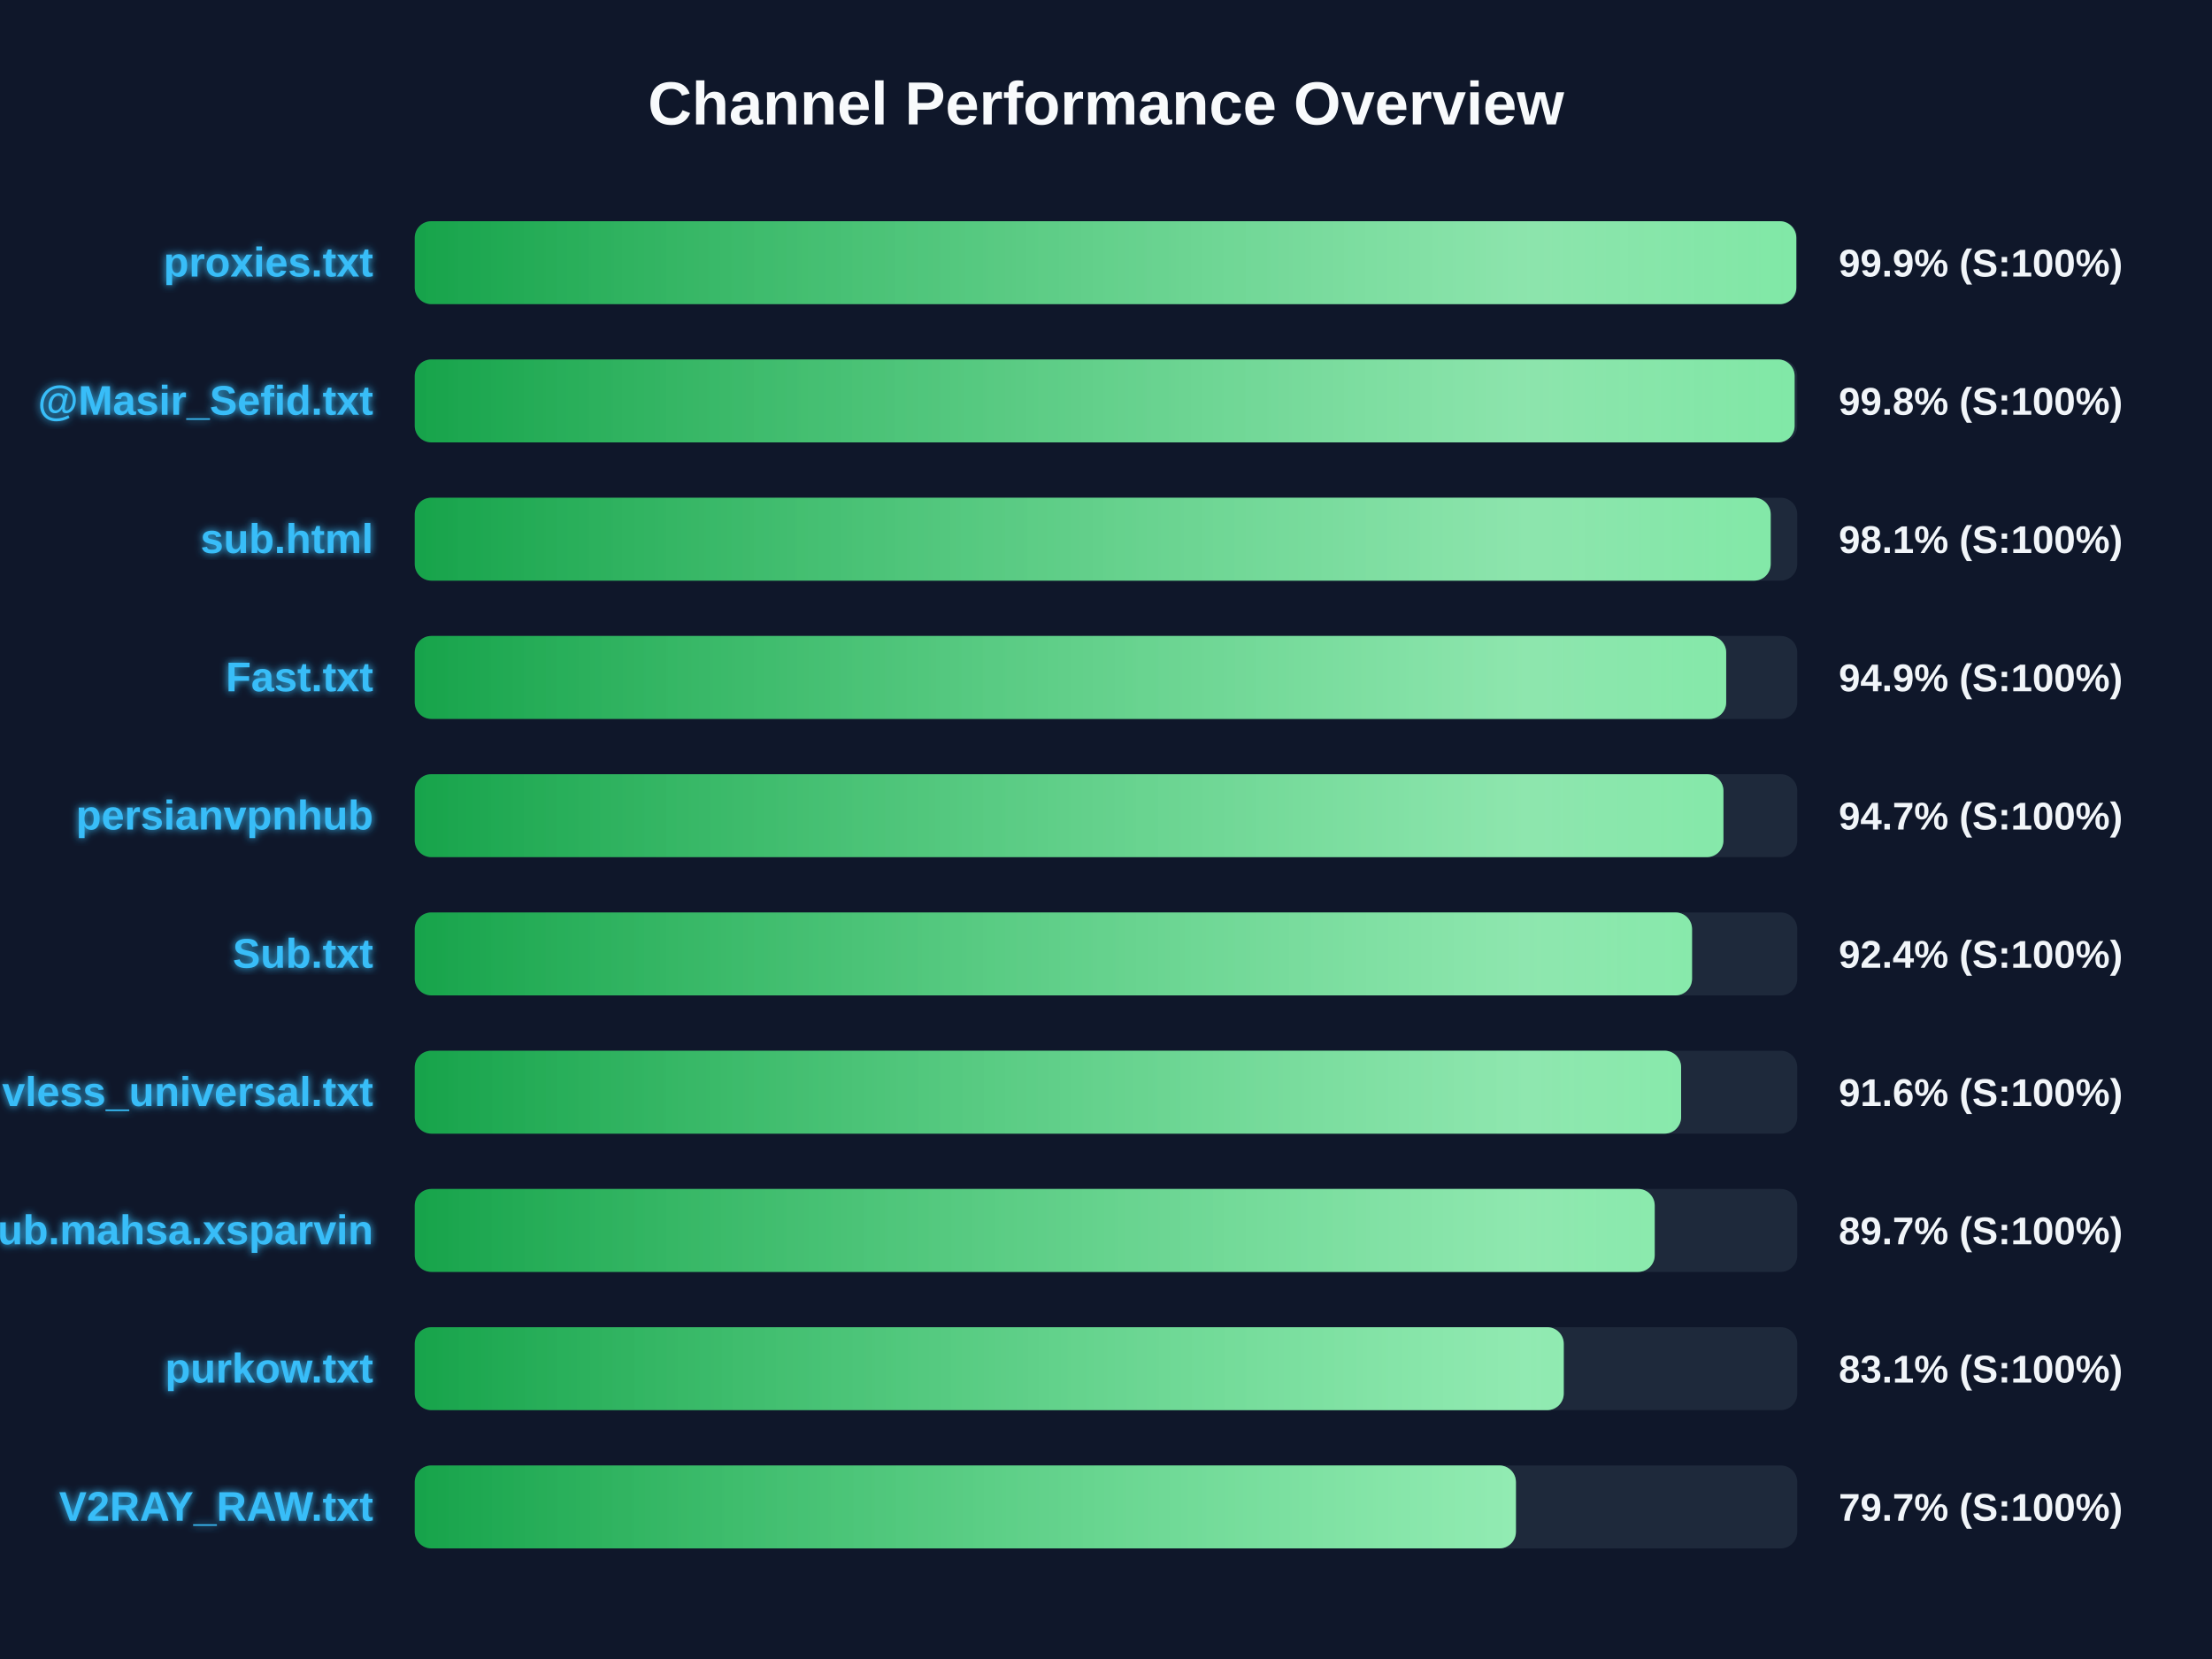
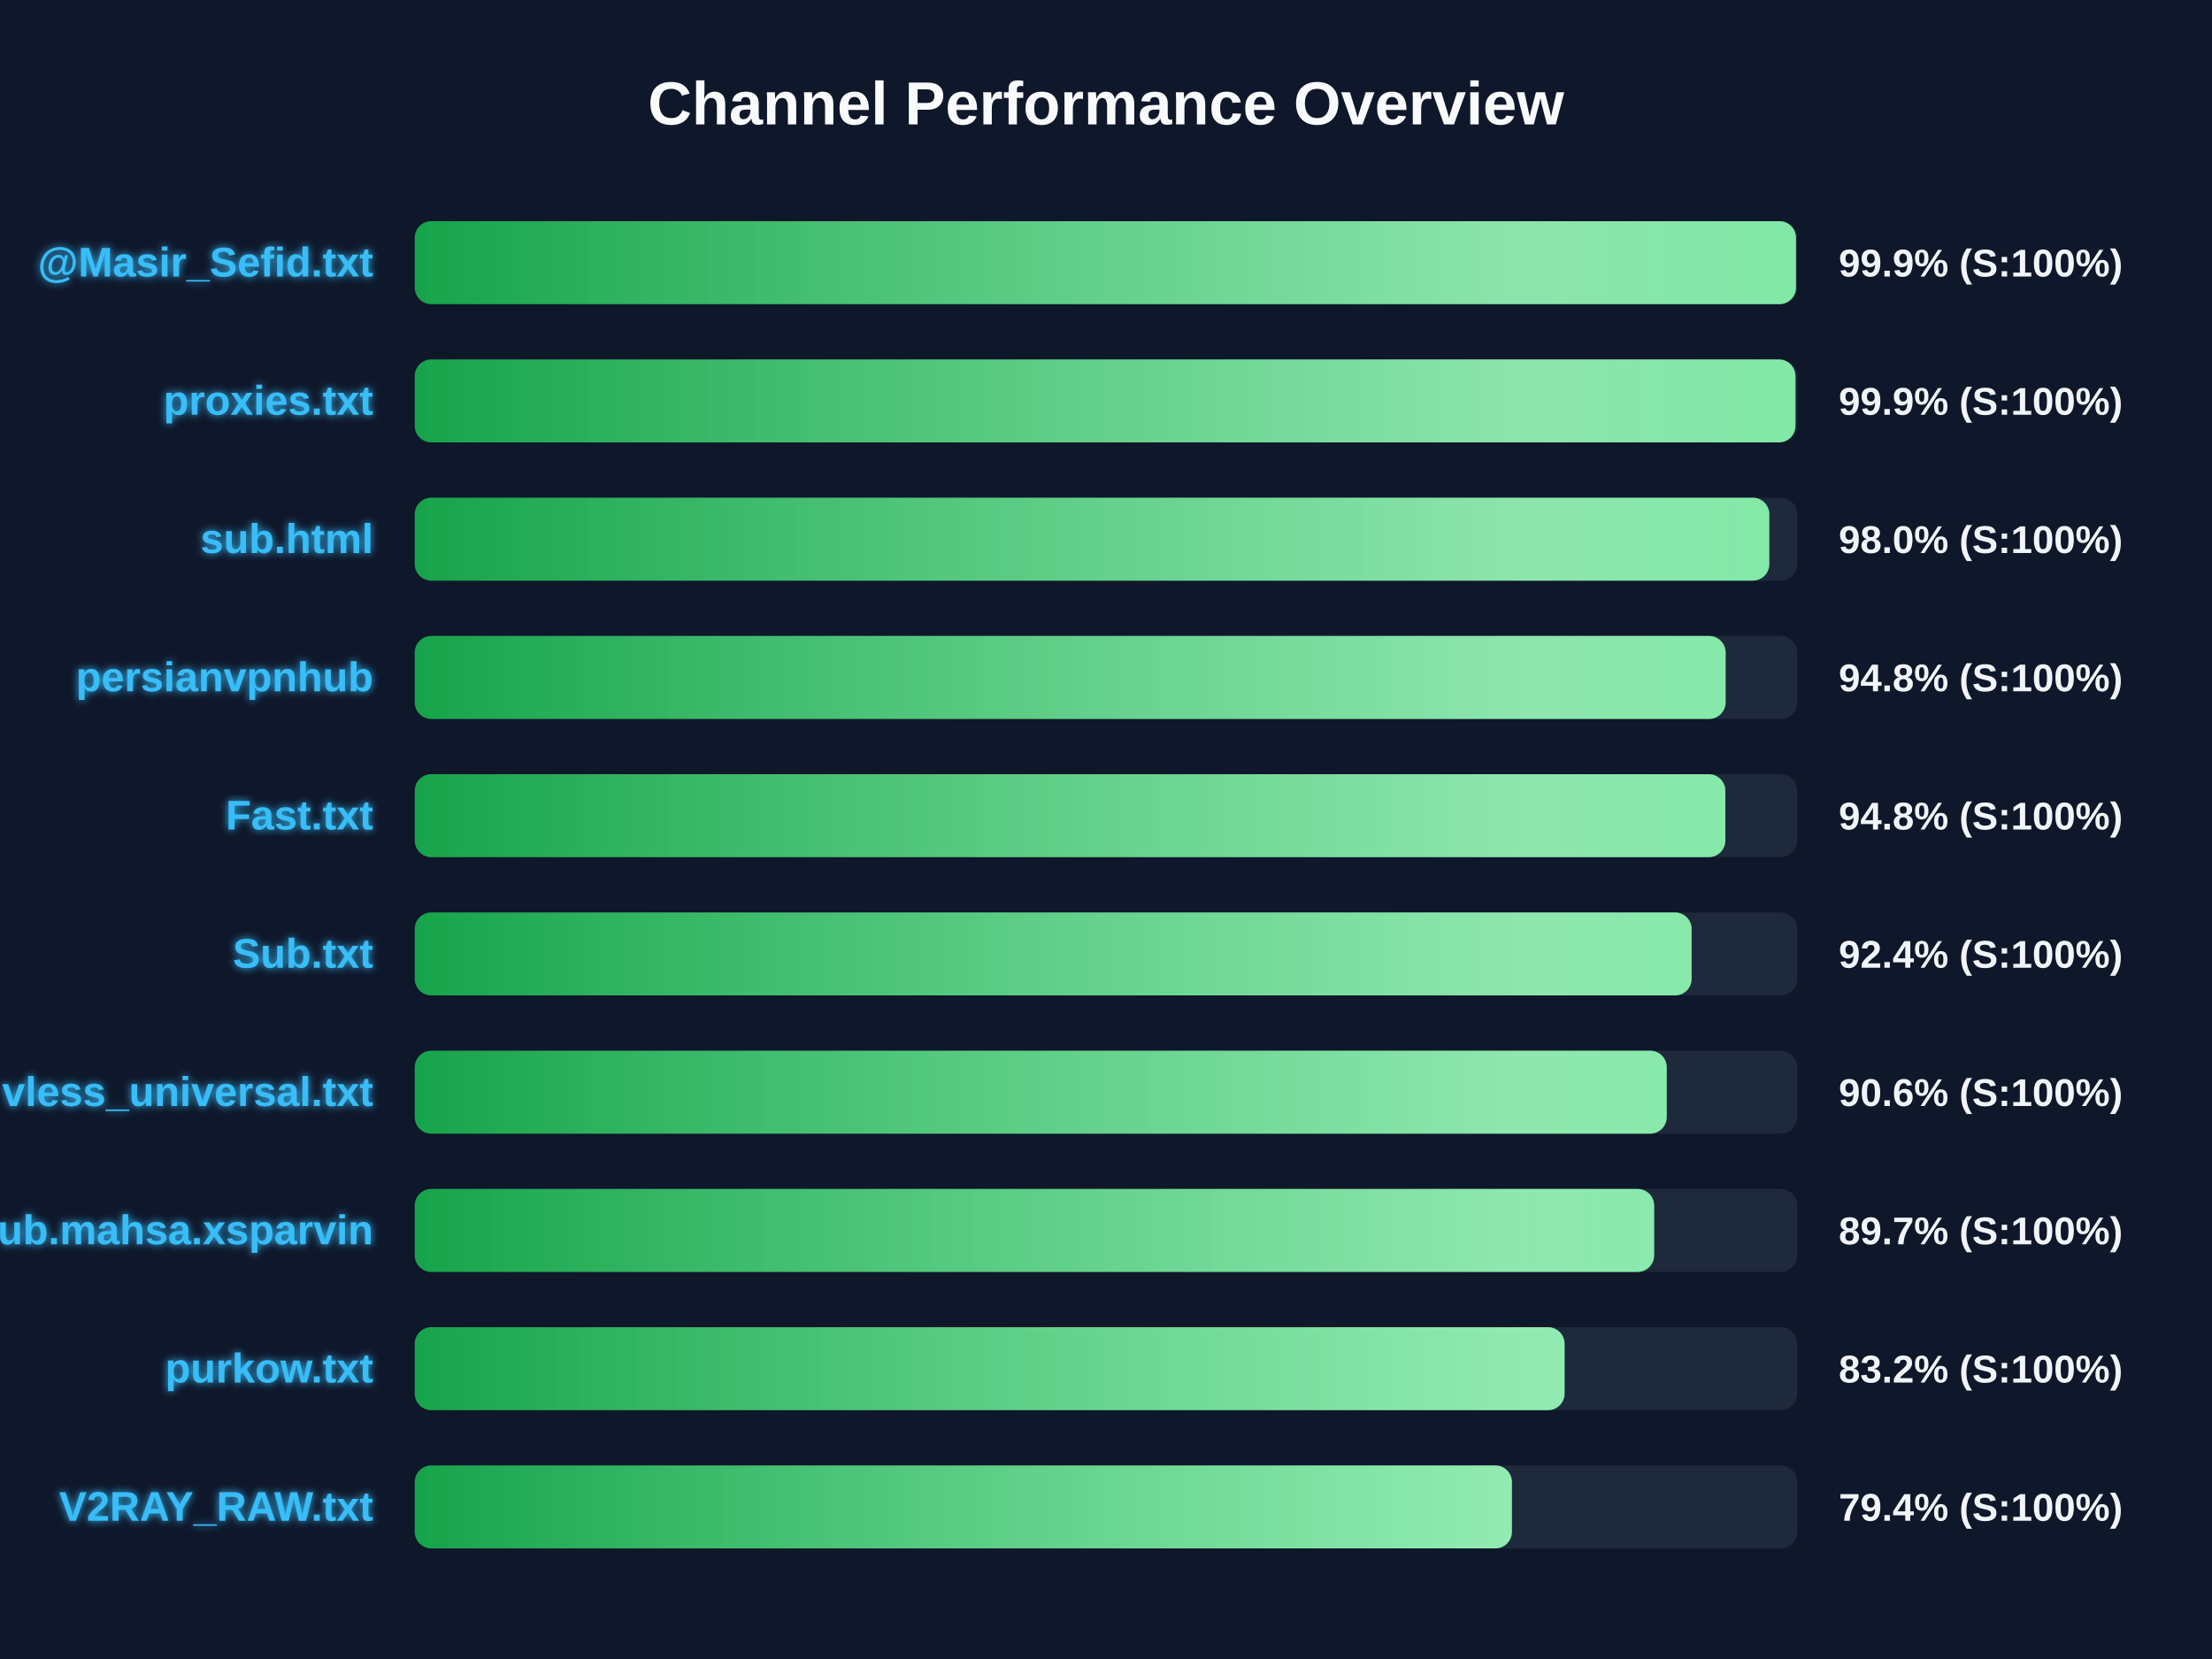
<svg xmlns="http://www.w3.org/2000/svg" width="800" height="600" version="1.1">
  <defs>
    <linearGradient id="grad-green" x1="0%" y1="0%" x2="100%" y2="0%">
      <stop offset="0%" stop-color="#16a34a" />
      <stop offset="100%" stop-color="#4ade80" />
    </linearGradient>
    <linearGradient id="grad-yellow" x1="0%" y1="0%" x2="100%" y2="0%">
      <stop offset="0%" stop-color="#ca8a04" />
      <stop offset="100%" stop-color="#fde047" />
    </linearGradient>
    <linearGradient id="grad-red" x1="0%" y1="0%" x2="100%" y2="0%">
      <stop offset="0%" stop-color="#dc2626" />
      <stop offset="100%" stop-color="#f87171" />
    </linearGradient>
    <linearGradient id="shimmer" x1="0%" y1="0%" x2="100%" y2="0%">
      <stop offset="0%" stop-color="rgba(255,255,255,0)" />
      <stop offset="50%" stop-color="rgba(255,255,255,0.4)" />
      <stop offset="100%" stop-color="rgba(255,255,255,0)" />
    </linearGradient>
    <filter id="glow" x="-20%" y="-20%" width="140%" height="140%">
      <feGaussianBlur stdDeviation="1.5" result="blur" />
      <feComposite in="SourceGraphic" in2="blur" operator="over" />
    </filter>
  </defs>
  <style>
        .bg-rect { fill: #0f172a; }
        .title { font: bold 22px 'Segoe UI', Arial, sans-serif; fill: #f8fafc; }
        .row { font: bold 15px 'Segoe UI', Arial, sans-serif; fill: #38bdf8; filter: url(#glow); }
        .score { font: bold 14px 'Segoe UI', Arial, sans-serif; fill: #f1f5f9; }
        @keyframes shimmer-anim {
            0% { transform: translateX(-100%); }
            100% { transform: translateX(200%); }
        }
        .shimmer-rect {
            animation: shimmer-anim 2.5s infinite linear;
        }
    </style>
  <rect width="100%" height="100%" class="bg-rect" />
  <text x="400" y="45" text-anchor="middle" class="title">Channel Performance Overview</text>
  <rect x="150" y="80" width="500" height="30" fill="#1e293b" rx="6" />
  <clipPath id="clip-0">
-     <rect x="150" y="80" width="499.65" height="30" rx="6" />
+     <rect x="150" y="80" width="499.55" height="30" rx="6" />
  </clipPath>
-   <rect x="150" y="80" width="499.65" height="30" fill="url(#grad-green)" rx="6" />
+   <rect x="150" y="80" width="499.55" height="30" fill="url(#grad-green)" rx="6" />
  <g clip-path="url(#clip-0)">
    <rect x="150" y="80" width="100%" height="30" fill="url(#shimmer)" class="shimmer-rect" />
  </g>
-   <text x="135" y="100" text-anchor="end" class="row">proxies.txt</text>
+   <text x="135" y="100" text-anchor="end" class="row">@Masir_Sefid.txt</text>
  <text x="665" y="100" text-anchor="start" class="score">99.9% (S:100%)</text>
  <rect x="150" y="130" width="500" height="30" fill="#1e293b" rx="6" />
  <clipPath id="clip-1">
-     <rect x="150" y="130" width="499.05" height="30" rx="6" />
+     <rect x="150" y="130" width="499.35" height="30" rx="6" />
  </clipPath>
-   <rect x="150" y="130" width="499.05" height="30" fill="url(#grad-green)" rx="6" />
+   <rect x="150" y="130" width="499.35" height="30" fill="url(#grad-green)" rx="6" />
  <g clip-path="url(#clip-1)">
    <rect x="150" y="130" width="100%" height="30" fill="url(#shimmer)" class="shimmer-rect" />
  </g>
-   <text x="135" y="150" text-anchor="end" class="row">@Masir_Sefid.txt</text>
-   <text x="665" y="150" text-anchor="start" class="score">99.8% (S:100%)</text>
+   <text x="135" y="150" text-anchor="end" class="row">proxies.txt</text>
+   <text x="665" y="150" text-anchor="start" class="score">99.9% (S:100%)</text>
  <rect x="150" y="180" width="500" height="30" fill="#1e293b" rx="6" />
  <clipPath id="clip-2">
-     <rect x="150" y="180" width="490.4" height="30" rx="6" />
+     <rect x="150" y="180" width="489.9" height="30" rx="6" />
  </clipPath>
-   <rect x="150" y="180" width="490.4" height="30" fill="url(#grad-green)" rx="6" />
+   <rect x="150" y="180" width="489.9" height="30" fill="url(#grad-green)" rx="6" />
  <g clip-path="url(#clip-2)">
    <rect x="150" y="180" width="100%" height="30" fill="url(#shimmer)" class="shimmer-rect" />
  </g>
  <text x="135" y="200" text-anchor="end" class="row">sub.html</text>
-   <text x="665" y="200" text-anchor="start" class="score">98.1% (S:100%)</text>
+   <text x="665" y="200" text-anchor="start" class="score">98.0% (S:100%)</text>
  <rect x="150" y="230" width="500" height="30" fill="#1e293b" rx="6" />
  <clipPath id="clip-3">
-     <rect x="150" y="230" width="474.3" height="30" rx="6" />
+     <rect x="150" y="230" width="474.1" height="30" rx="6" />
  </clipPath>
-   <rect x="150" y="230" width="474.3" height="30" fill="url(#grad-green)" rx="6" />
+   <rect x="150" y="230" width="474.1" height="30" fill="url(#grad-green)" rx="6" />
  <g clip-path="url(#clip-3)">
    <rect x="150" y="230" width="100%" height="30" fill="url(#shimmer)" class="shimmer-rect" />
  </g>
-   <text x="135" y="250" text-anchor="end" class="row">Fast.txt</text>
-   <text x="665" y="250" text-anchor="start" class="score">94.9% (S:100%)</text>
+   <text x="135" y="250" text-anchor="end" class="row">persianvpnhub</text>
+   <text x="665" y="250" text-anchor="start" class="score">94.8% (S:100%)</text>
  <rect x="150" y="280" width="500" height="30" fill="#1e293b" rx="6" />
  <clipPath id="clip-4">
-     <rect x="150" y="280" width="473.3" height="30" rx="6" />
+     <rect x="150" y="280" width="474.0" height="30" rx="6" />
  </clipPath>
-   <rect x="150" y="280" width="473.3" height="30" fill="url(#grad-green)" rx="6" />
+   <rect x="150" y="280" width="474.0" height="30" fill="url(#grad-green)" rx="6" />
  <g clip-path="url(#clip-4)">
    <rect x="150" y="280" width="100%" height="30" fill="url(#shimmer)" class="shimmer-rect" />
  </g>
-   <text x="135" y="300" text-anchor="end" class="row">persianvpnhub</text>
-   <text x="665" y="300" text-anchor="start" class="score">94.7% (S:100%)</text>
+   <text x="135" y="300" text-anchor="end" class="row">Fast.txt</text>
+   <text x="665" y="300" text-anchor="start" class="score">94.8% (S:100%)</text>
  <rect x="150" y="330" width="500" height="30" fill="#1e293b" rx="6" />
  <clipPath id="clip-5">
-     <rect x="150" y="330" width="461.95" height="30" rx="6" />
+     <rect x="150" y="330" width="461.8" height="30" rx="6" />
  </clipPath>
-   <rect x="150" y="330" width="461.95" height="30" fill="url(#grad-green)" rx="6" />
+   <rect x="150" y="330" width="461.8" height="30" fill="url(#grad-green)" rx="6" />
  <g clip-path="url(#clip-5)">
    <rect x="150" y="330" width="100%" height="30" fill="url(#shimmer)" class="shimmer-rect" />
  </g>
  <text x="135" y="350" text-anchor="end" class="row">Sub.txt</text>
  <text x="665" y="350" text-anchor="start" class="score">92.4% (S:100%)</text>
  <rect x="150" y="380" width="500" height="30" fill="#1e293b" rx="6" />
  <clipPath id="clip-6">
-     <rect x="150" y="380" width="458.0" height="30" rx="6" />
+     <rect x="150" y="380" width="452.8" height="30" rx="6" />
  </clipPath>
-   <rect x="150" y="380" width="458.0" height="30" fill="url(#grad-green)" rx="6" />
+   <rect x="150" y="380" width="452.8" height="30" fill="url(#grad-green)" rx="6" />
  <g clip-path="url(#clip-6)">
    <rect x="150" y="380" width="100%" height="30" fill="url(#shimmer)" class="shimmer-rect" />
  </g>
  <text x="135" y="400" text-anchor="end" class="row">vless_universal.txt</text>
-   <text x="665" y="400" text-anchor="start" class="score">91.6% (S:100%)</text>
+   <text x="665" y="400" text-anchor="start" class="score">90.6% (S:100%)</text>
  <rect x="150" y="430" width="500" height="30" fill="#1e293b" rx="6" />
  <clipPath id="clip-7">
-     <rect x="150" y="430" width="448.45" height="30" rx="6" />
+     <rect x="150" y="430" width="448.25" height="30" rx="6" />
  </clipPath>
-   <rect x="150" y="430" width="448.45" height="30" fill="url(#grad-green)" rx="6" />
+   <rect x="150" y="430" width="448.25" height="30" fill="url(#grad-green)" rx="6" />
  <g clip-path="url(#clip-7)">
    <rect x="150" y="430" width="100%" height="30" fill="url(#shimmer)" class="shimmer-rect" />
  </g>
  <text x="135" y="450" text-anchor="end" class="row">Sub.mahsa.xsparvin</text>
  <text x="665" y="450" text-anchor="start" class="score">89.7% (S:100%)</text>
  <rect x="150" y="480" width="500" height="30" fill="#1e293b" rx="6" />
  <clipPath id="clip-8">
-     <rect x="150" y="480" width="415.55" height="30" rx="6" />
+     <rect x="150" y="480" width="415.85" height="30" rx="6" />
  </clipPath>
-   <rect x="150" y="480" width="415.55" height="30" fill="url(#grad-green)" rx="6" />
+   <rect x="150" y="480" width="415.85" height="30" fill="url(#grad-green)" rx="6" />
  <g clip-path="url(#clip-8)">
    <rect x="150" y="480" width="100%" height="30" fill="url(#shimmer)" class="shimmer-rect" />
  </g>
  <text x="135" y="500" text-anchor="end" class="row">purkow.txt</text>
-   <text x="665" y="500" text-anchor="start" class="score">83.1% (S:100%)</text>
+   <text x="665" y="500" text-anchor="start" class="score">83.2% (S:100%)</text>
  <rect x="150" y="530" width="500" height="30" fill="#1e293b" rx="6" />
  <clipPath id="clip-9">
-     <rect x="150" y="530" width="398.25" height="30" rx="6" />
+     <rect x="150" y="530" width="396.8" height="30" rx="6" />
  </clipPath>
-   <rect x="150" y="530" width="398.25" height="30" fill="url(#grad-green)" rx="6" />
+   <rect x="150" y="530" width="396.8" height="30" fill="url(#grad-green)" rx="6" />
  <g clip-path="url(#clip-9)">
    <rect x="150" y="530" width="100%" height="30" fill="url(#shimmer)" class="shimmer-rect" />
  </g>
  <text x="135" y="550" text-anchor="end" class="row">V2RAY_RAW.txt</text>
-   <text x="665" y="550" text-anchor="start" class="score">79.7% (S:100%)</text>
+   <text x="665" y="550" text-anchor="start" class="score">79.4% (S:100%)</text>
</svg>
